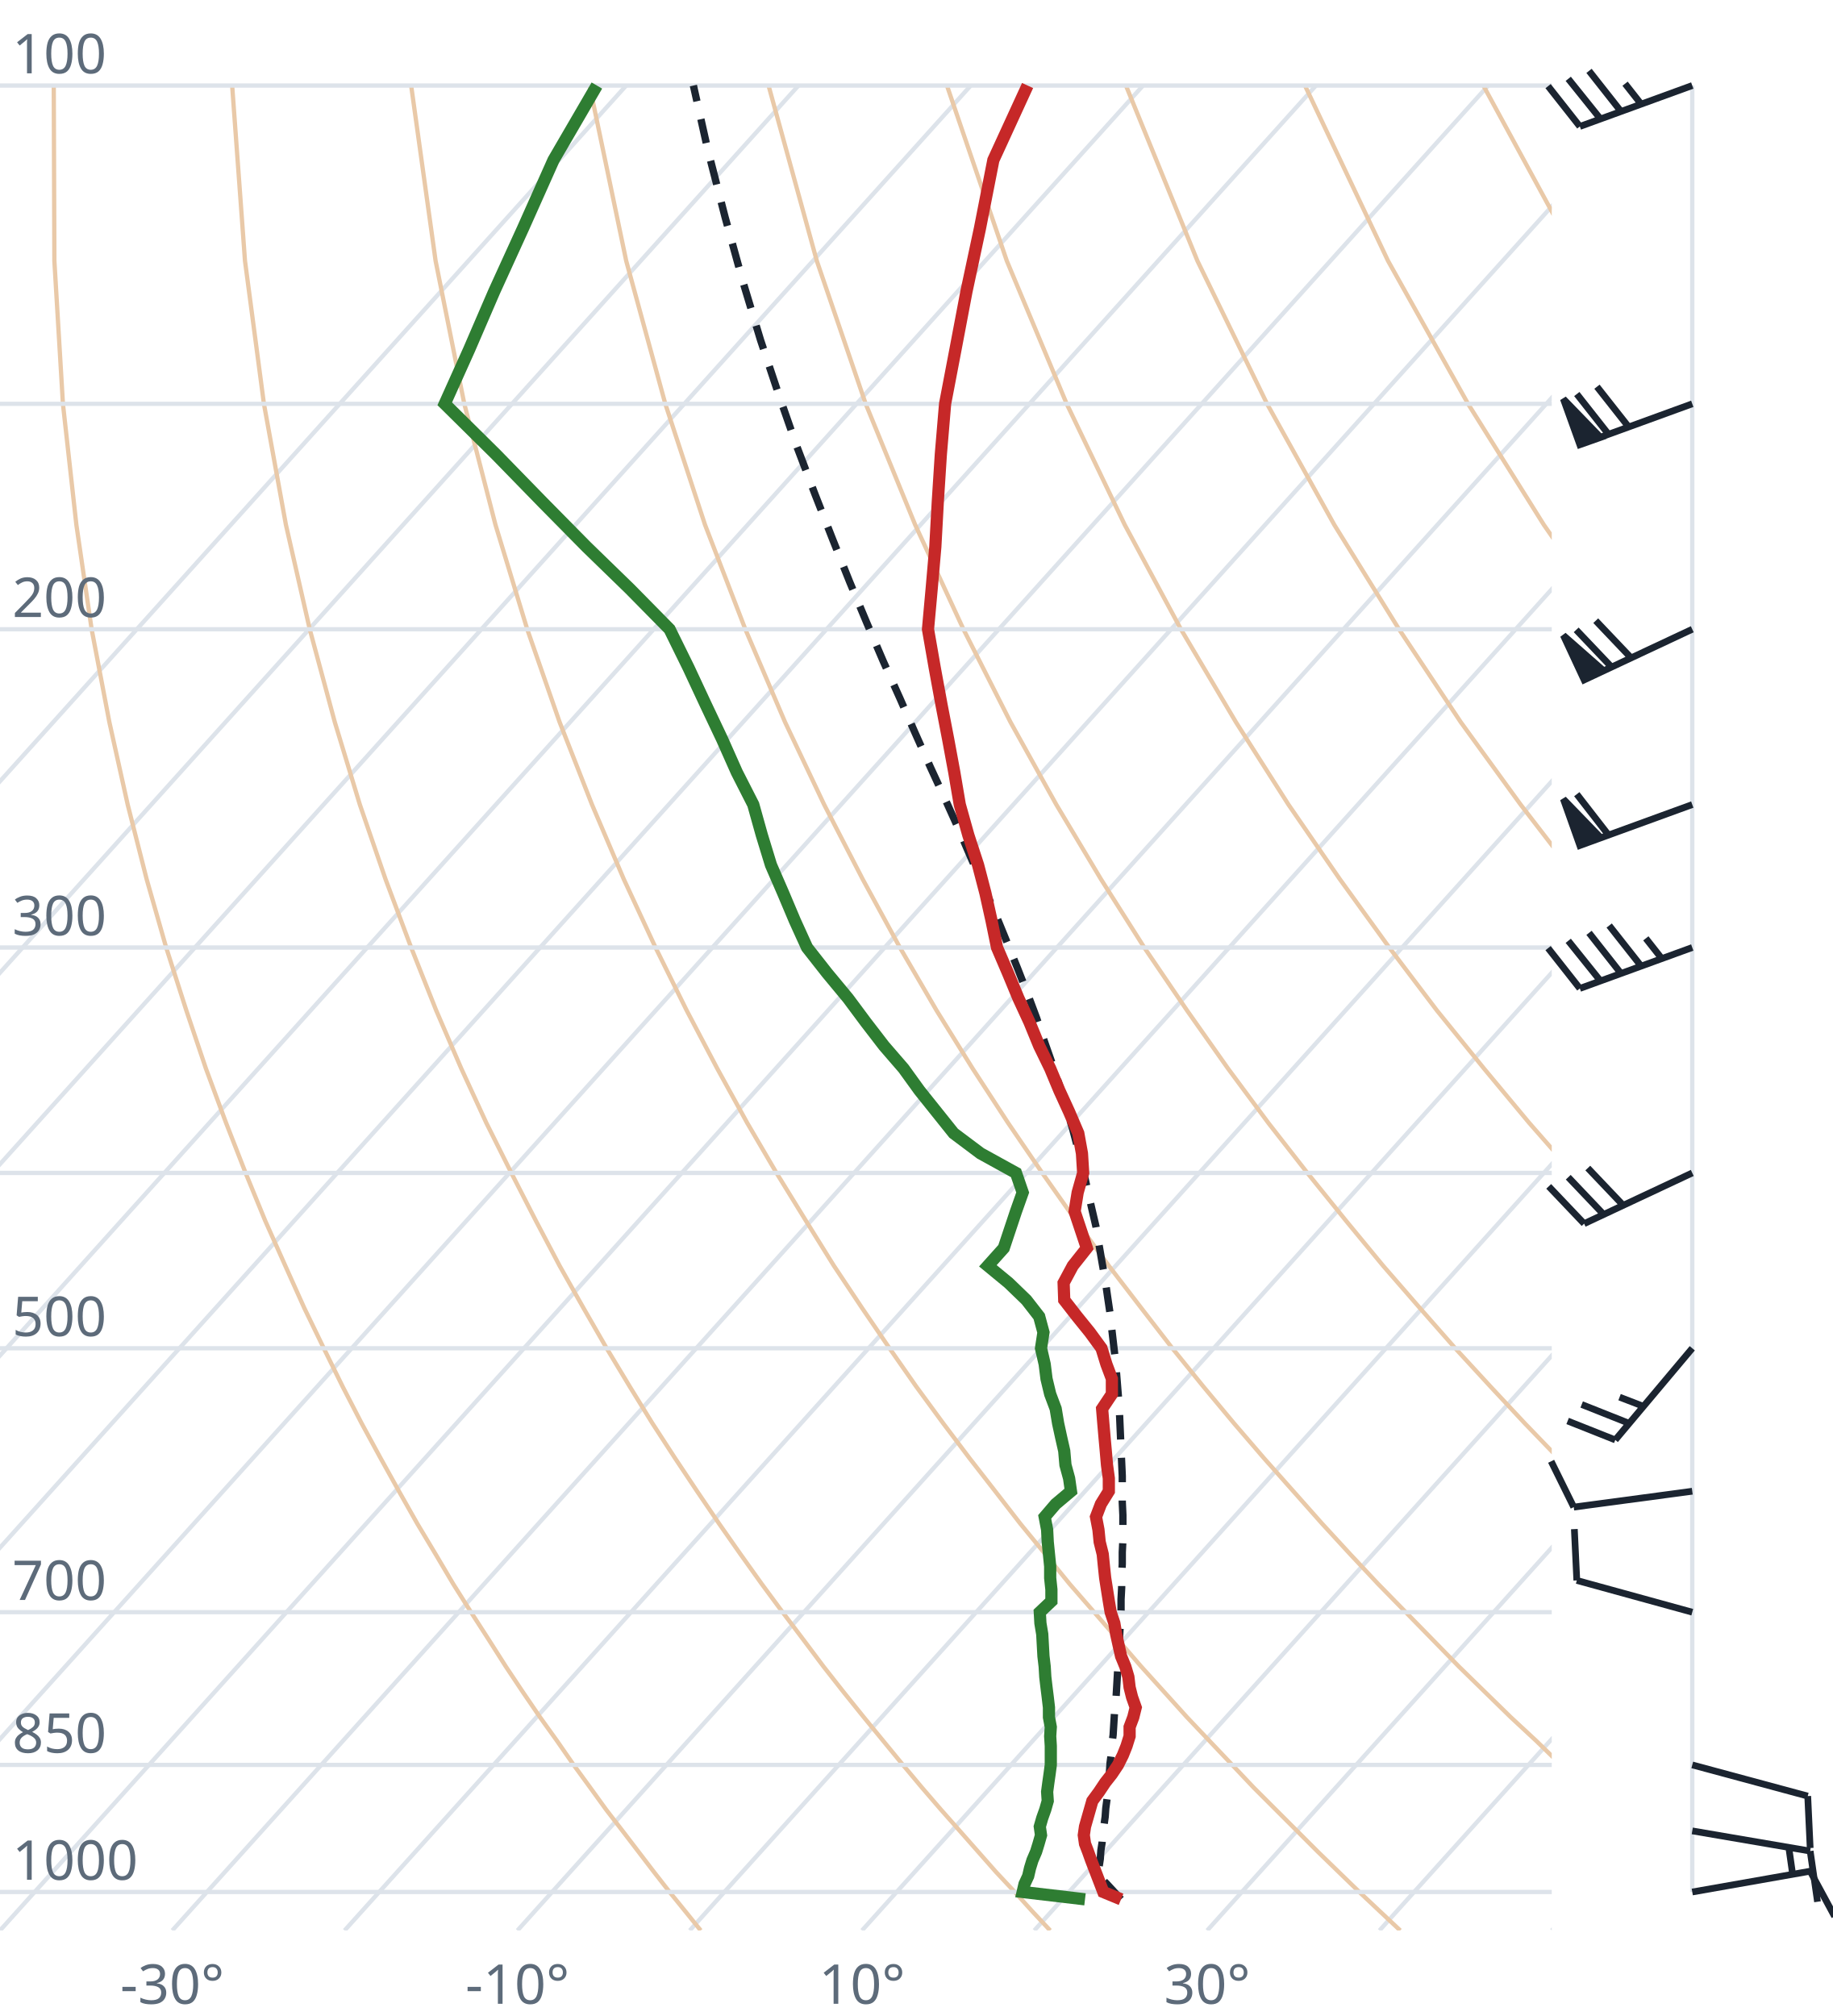
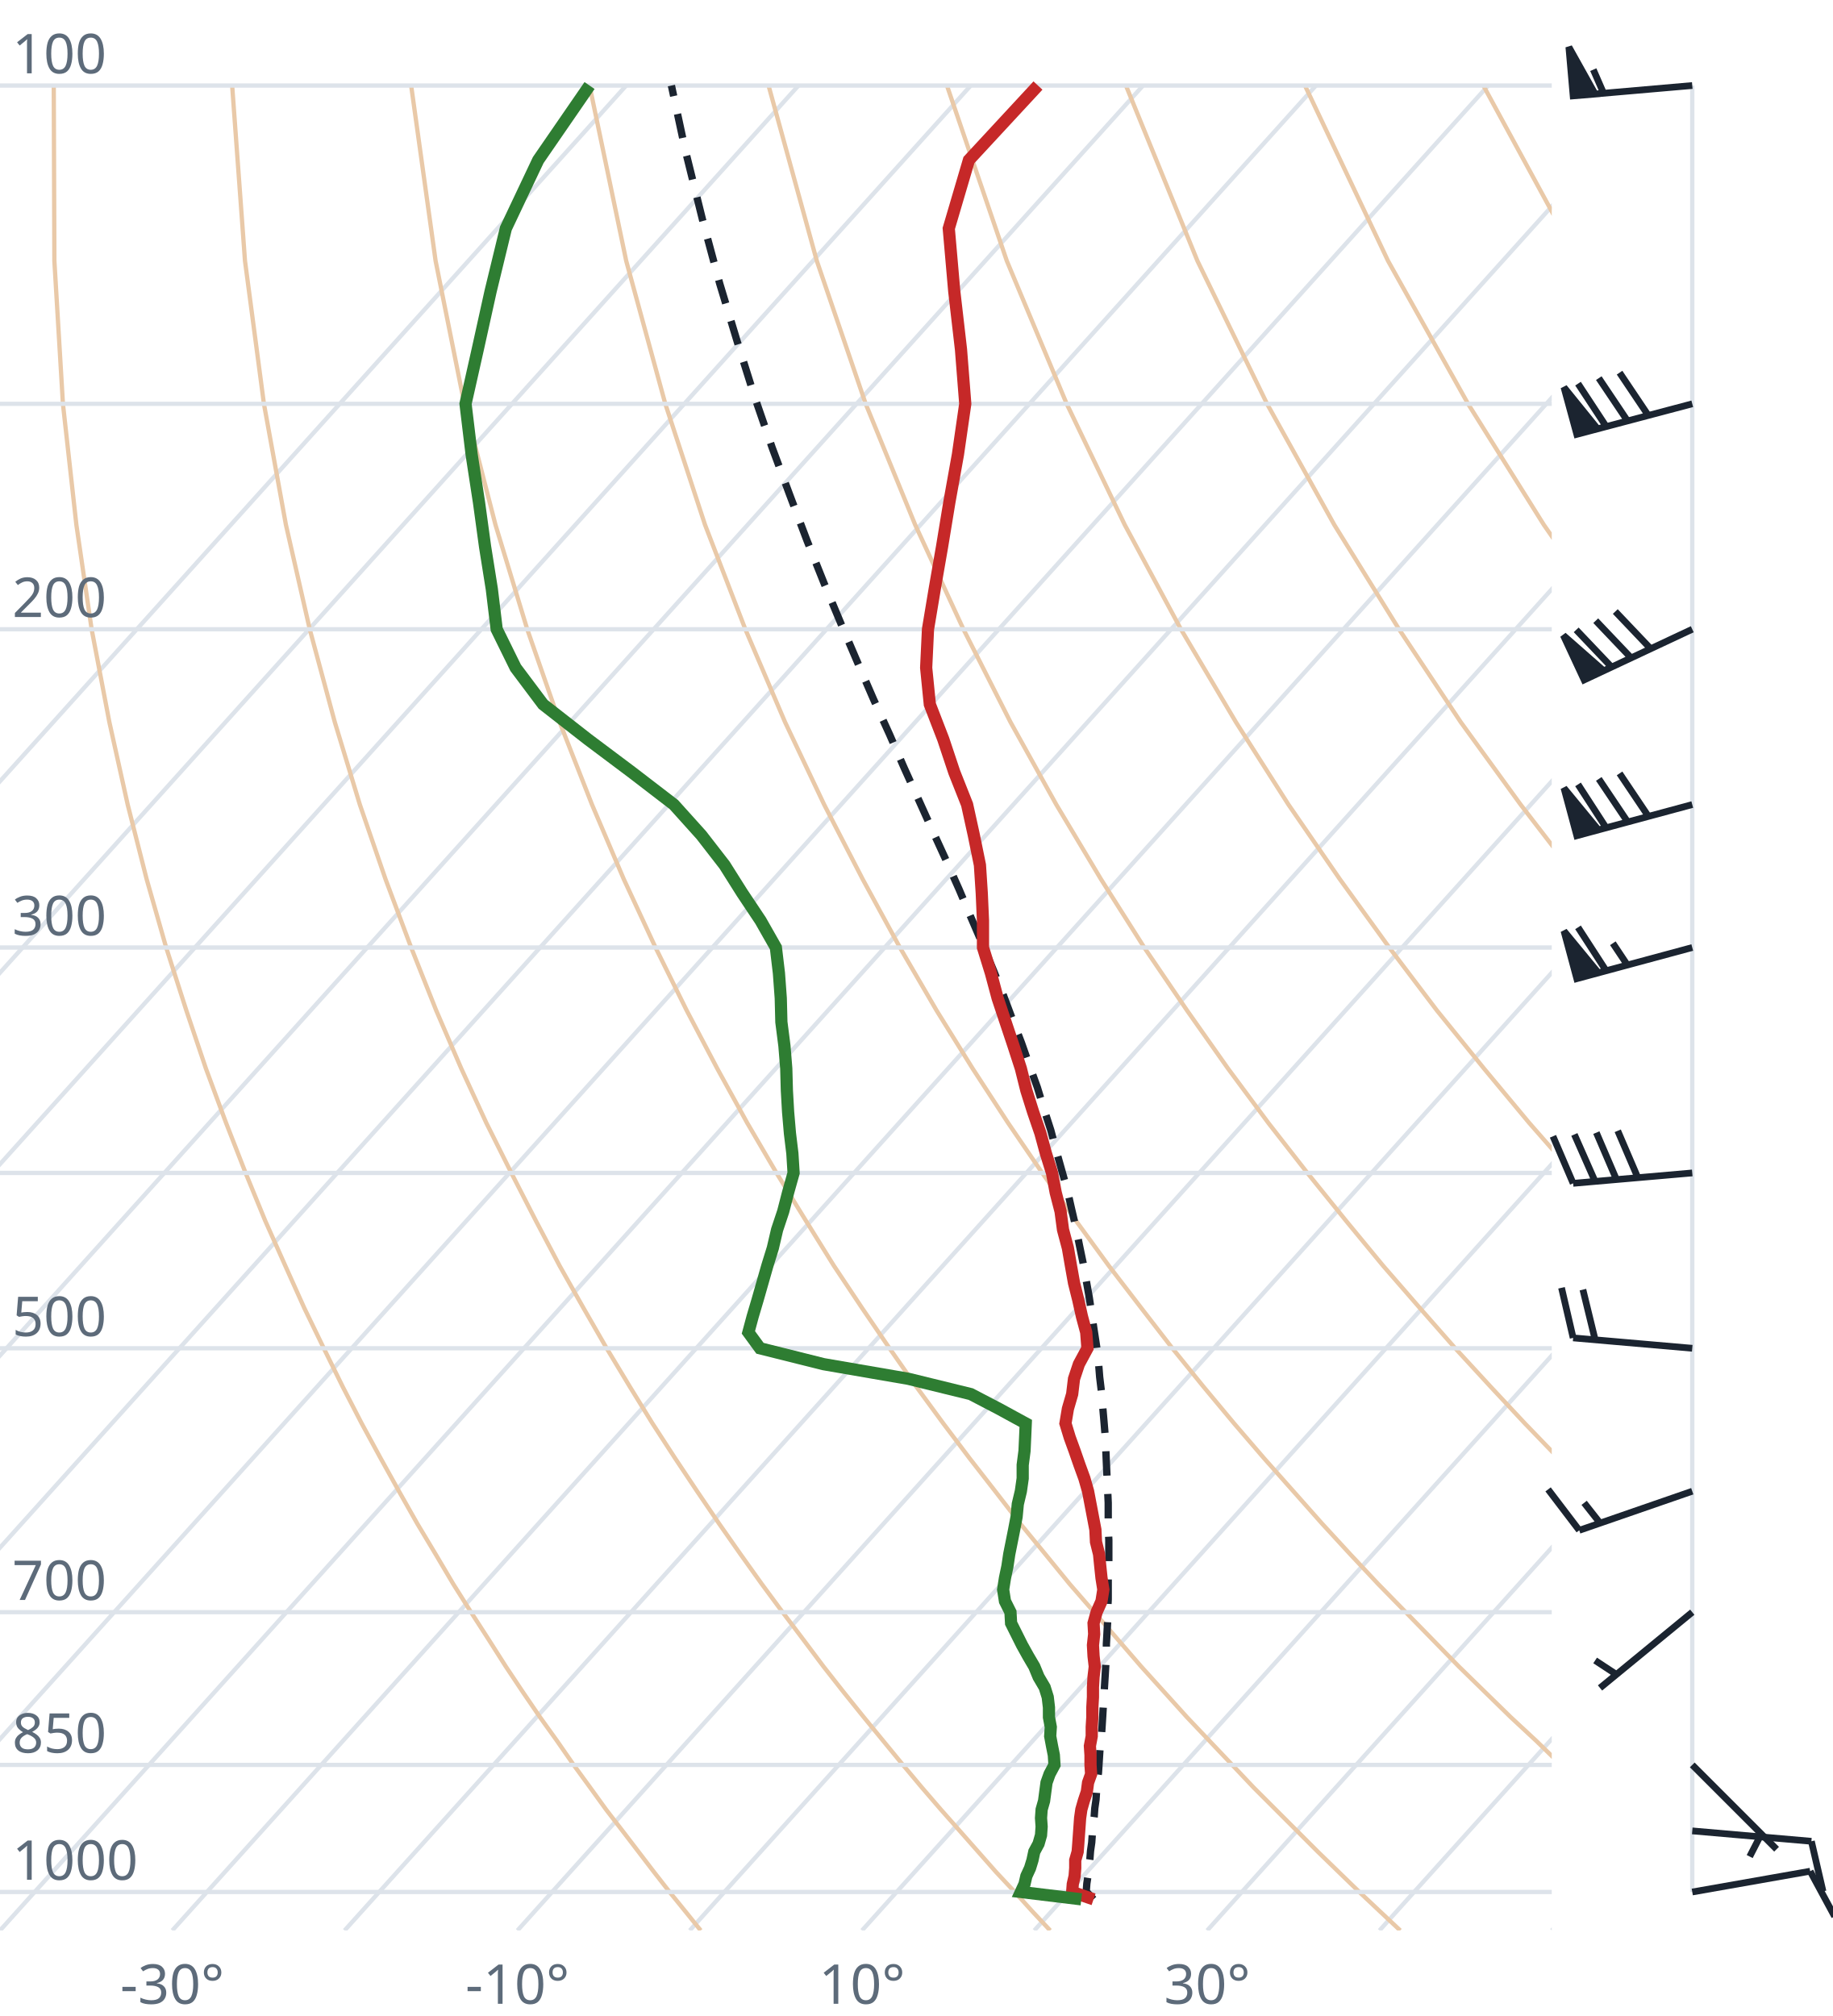
<svg xmlns="http://www.w3.org/2000/svg" viewBox="0 0 300 330" font-family="system-ui,sans-serif" font-size="9">
  <style>.g{stroke:#dde3ea;stroke-width:.7;fill:none}.ad{stroke:#e9c9a8;stroke-width:.7;fill:none}.t{stroke:#c62828;stroke-width:2;fill:none}.d{stroke:#2e7d32;stroke-width:2;fill:none}.pc{stroke:#1b2430;stroke-width:1.2;stroke-dasharray:4 3;fill:none}.barb{stroke:#1b2430;stroke-width:1.1;fill:#1b2430}text{fill:#5d6b7a}</style>
  <clipPath id="c">
    <rect x="0" y="0" width="254" height="316.0" />
  </clipPath>
  <g clip-path="url(#c)">
    <line class="g" x1="-169.3" y1="316.0" x2="102.5" y2="14.0" />
    <line class="g" x1="-141.1" y1="316.0" x2="130.7" y2="14.0" />
    <line class="g" x1="-112.9" y1="316.0" x2="158.9" y2="14.0" />
    <line class="g" x1="-84.7" y1="316.0" x2="187.1" y2="14.0" />
    <line class="g" x1="-56.4" y1="316.0" x2="215.4" y2="14.0" />
    <line class="g" x1="-28.2" y1="316.0" x2="243.6" y2="14.0" />
    <line class="g" x1="0.0" y1="316.0" x2="271.8" y2="14.0" />
    <line class="g" x1="28.2" y1="316.0" x2="300.0" y2="14.0" />
    <line class="g" x1="56.4" y1="316.0" x2="328.2" y2="14.0" />
    <line class="g" x1="84.7" y1="316.0" x2="356.5" y2="14.0" />
    <line class="g" x1="112.9" y1="316.0" x2="384.7" y2="14.0" />
    <line class="g" x1="141.1" y1="316.0" x2="412.9" y2="14.0" />
    <line class="g" x1="169.3" y1="316.0" x2="441.1" y2="14.0" />
    <line class="g" x1="197.6" y1="316.0" x2="469.4" y2="14.0" />
    <line class="g" x1="225.8" y1="316.0" x2="497.6" y2="14.0" />
    <line class="g" x1="254.0" y1="316.0" x2="525.8" y2="14.0" />
    <path class="ad" d="M114.7,316.0L112.2,312.9L109.6,309.7L107.1,306.5L104.5,303.1L101.9,299.7L99.2,296.2L96.6,292.6L93.9,288.9L91.2,285.0L88.4,281.1L85.6,277.0L82.8,272.8L80.0,268.4L77.1,263.9L74.2,259.3L71.3,254.4L68.3,249.4L65.3,244.1L62.3,238.7L59.2,233.0L56.1,227.0L53.0,220.7L49.8,214.1L46.7,207.2L43.4,199.8L40.2,192.0L37.0,183.8L33.7,174.9L30.5,165.4L27.2,155.1L24.0,143.9L20.9,131.7L17.9,118.2L15.0,103.0L12.5,85.9L10.3,66.1L8.9,42.7L8.8,14.0" />
    <path class="ad" d="M171.9,316.0L169.0,312.9L166.1,309.7L163.1,306.5L160.1,303.1L157.1,299.7L154.0,296.2L150.9,292.6L147.8,288.9L144.6,285.0L141.4,281.1L138.1,277.0L134.8,272.8L131.5,268.4L128.1,263.9L124.7,259.3L121.2,254.4L117.7,249.4L114.1,244.1L110.5,238.7L106.8,233.0L103.1,227.0L99.3,220.7L95.5,214.1L91.6,207.2L87.7,199.8L83.7,192.0L79.6,183.8L75.5,174.9L71.4,165.4L67.3,155.1L63.1,143.9L58.9,131.7L54.8,118.2L50.7,103.0L46.8,85.9L43.2,66.1L40.1,42.7L38.0,14.0" />
    <path class="ad" d="M229.2,316.0L225.9,312.9L222.5,309.7L219.2,306.5L215.7,303.1L212.3,299.7L208.8,296.2L205.2,292.6L201.7,288.9L198.0,285.0L194.3,281.1L190.6,277.0L186.8,272.8L183.0,268.4L179.1,263.9L175.1,259.3L171.1,254.4L167.0,249.4L162.9,244.1L158.7,238.7L154.4,233.0L150.0,227.0L145.6,220.7L141.1,214.1L136.5,207.2L131.9,199.8L127.1,192.0L122.3,183.8L117.4,174.9L112.4,165.4L107.3,155.1L102.1,143.9L96.9,131.7L91.6,118.2L86.3,103.0L81.1,85.9L76.0,66.1L71.3,42.7L67.3,14.0" />
    <path class="ad" d="M286.4,316.0L282.7,312.9L279.0,309.7L275.2,306.5L271.4,303.1L267.5,299.7L263.6,296.2L259.6,292.6L255.5,288.9L251.5,285.0L247.3,281.1L243.1,277.0L238.8,272.8L234.5,268.4L230.1,263.9L225.6,259.3L221.0,254.4L216.4,249.4L211.7,244.1L206.9,238.7L202.0,233.0L197.0,227.0L191.9,220.7L186.8,214.1L181.5,207.2L176.1,199.8L170.6,192.0L165.0,183.8L159.2,174.9L153.3,165.4L147.3,155.1L141.2,143.9L134.9,131.7L128.5,118.2L122.0,103.0L115.4,85.9L108.9,66.1L102.5,42.7L96.5,14.0" />
    <path class="ad" d="M343.6,316.0L339.5,312.9L335.4,309.7L331.2,306.5L327.0,303.1L322.7,299.7L318.3,296.2L313.9,292.6L309.4,288.9L304.9,285.0L300.3,281.1L295.6,277.0L290.8,272.8L286.0,268.4L281.0,263.9L276.0,259.3L270.9,254.4L265.7,249.4L260.5,244.1L255.1,238.7L249.6,233.0L244.0,227.0L238.2,220.7L232.4,214.1L226.4,207.2L220.3,199.8L214.0,192.0L207.6,183.8L201.0,174.9L194.3,165.4L187.3,155.1L180.2,143.9L172.9,131.7L165.4,118.2L157.7,103.0L149.8,85.9L141.7,66.1L133.7,42.7L125.8,14.0" />
    <path class="ad" d="M400.9,316.0L396.4,312.9L391.9,309.7L387.3,306.5L382.6,303.1L377.9,299.7L373.1,296.2L368.2,292.6L363.3,288.9L358.3,285.0L353.2,281.1L348.1,277.0L342.8,272.8L337.5,268.4L332.0,263.9L326.5,259.3L320.9,254.4L315.1,249.4L309.2,244.1L303.3,238.7L297.2,233.0L290.9,227.0L284.6,220.7L278.0,214.1L271.4,207.2L264.5,199.8L257.5,192.0L250.3,183.8L242.9,174.9L235.2,165.4L227.4,155.1L219.3,143.9L210.9,131.7L202.3,118.2L193.3,103.0L184.1,85.9L174.6,66.1L164.8,42.7L155.0,14.0" />
    <path class="ad" d="M458.1,316.0L453.2,312.9L448.3,309.7L443.3,306.5L438.2,303.1L433.1,299.7L427.9,296.2L422.6,292.6L417.2,288.9L411.7,285.0L406.2,281.1L400.5,277.0L394.8,272.8L389.0,268.4L383.0,263.9L376.9,259.3L370.8,254.4L364.5,249.4L358.0,244.1L351.5,238.7L344.8,233.0L337.9,227.0L330.9,220.7L323.7,214.1L316.3,207.2L308.7,199.8L300.9,192.0L292.9,183.8L284.7,174.9L276.2,165.4L267.4,155.1L258.3,143.9L248.9,131.7L239.1,118.2L229.0,103.0L218.4,85.9L207.4,66.1L196.0,42.7L184.3,14.0" />
    <path class="ad" d="M515.3,316.0L510.1,312.9L504.7,309.7L499.3,306.5L493.9,303.1L488.3,299.7L482.7,296.2L476.9,292.6L471.1,288.9L465.2,285.0L459.2,281.1L453.0,277.0L446.8,272.8L440.5,268.4L434.0,263.9L427.4,259.3L420.7,254.4L413.8,249.4L406.8,244.1L399.7,238.7L392.4,233.0L384.9,227.0L377.2,220.7L369.3,214.1L361.2,207.2L352.9,199.8L344.4,192.0L335.6,183.8L326.5,174.9L317.1,165.4L307.4,155.1L297.4,143.9L286.9,131.7L276.0,118.2L264.6,103.0L252.7,85.9L240.3,66.1L227.2,42.7L213.6,14.0" />
    <path class="ad" d="M572.6,316.0L566.9,312.9L561.2,309.7L555.4,306.5L549.5,303.1L543.5,299.7L537.4,296.2L531.3,292.6L525.0,288.9L518.6,285.0L512.1,281.1L505.5,277.0L498.8,272.8L491.9,268.4L485.0,263.9L477.9,259.3L470.6,254.4L463.2,249.4L455.6,244.1L447.9,238.7L439.9,233.0L431.8,227.0L423.5,220.7L415.0,214.1L406.2,207.2L397.2,199.8L387.9,192.0L378.3,183.8L368.4,174.9L358.1,165.4L347.5,155.1L336.4,143.9L324.9,131.7L312.9,118.2L300.3,103.0L287.1,85.9L273.1,66.1L258.4,42.7L242.8,14.0" />
    <path class="ad" d="M629.8,316.0L623.8,312.9L617.6,309.7L611.4,306.5L605.1,303.1L598.7,299.7L592.2,296.2L585.6,292.6L578.9,288.9L572.0,285.0L565.1,281.1L558.0,277.0L550.8,272.8L543.4,268.4L536.0,263.9L528.3,259.3L520.5,254.4L512.5,249.4L504.4,244.1L496.1,238.7L487.5,233.0L478.8,227.0L469.8,220.7L460.6,214.1L451.1,207.2L441.4,199.8L431.3,192.0L420.9,183.8L410.2,174.9L399.1,165.4L387.5,155.1L375.5,143.9L362.9,131.7L349.8,118.2L335.9,103.0L321.4,85.9L306.0,66.1L289.6,42.7L272.1,14.0" />
    <line class="g" x1="0" y1="309.7" x2="254" y2="309.7" />
    <line class="g" x1="0" y1="288.9" x2="254" y2="288.9" />
    <line class="g" x1="0" y1="263.9" x2="254" y2="263.9" />
    <line class="g" x1="0" y1="220.7" x2="254" y2="220.7" />
    <line class="g" x1="0" y1="192.0" x2="254" y2="192.0" />
    <line class="g" x1="0" y1="155.1" x2="254" y2="155.1" />
    <line class="g" x1="0" y1="103.0" x2="254" y2="103.0" />
    <line class="g" x1="0" y1="66.1" x2="254" y2="66.1" />
    <line class="g" x1="0" y1="14.0" x2="254" y2="14.0" />
-     <path class="pc" d="M183.5,310.9L182.3,309.6L181.1,308.3L179.8,307.0L179.7,306.9L179.9,305.6L180.1,304.3L180.2,302.9L180.4,301.6L180.5,300.2L180.7,298.8L180.9,297.4L181.0,296.0L181.2,294.5L181.3,293.1L181.5,291.6L181.6,290.1L181.7,288.6L181.9,287.1L182.0,285.5L182.2,284.0L182.3,282.4L182.4,280.8L182.5,279.2L182.7,277.6L182.8,275.9L182.9,274.2L183.0,272.5L183.1,270.8L183.2,269.0L183.3,267.2L183.4,265.4L183.5,263.6L183.5,261.8L183.6,259.9L183.6,258.0L183.7,256.0L183.7,254.1L183.8,252.1L183.8,250.1L183.8,248.0L183.7,245.9L183.7,243.8L183.7,241.6L183.6,239.4L183.5,237.2L183.4,234.9L183.3,232.6L183.2,230.2L183.0,227.8L182.8,225.3L182.6,222.8L182.3,220.3L182.0,217.7L181.7,215.0L181.3,212.3L180.9,209.5L180.4,206.7L179.9,203.8L179.4,200.8L178.7,197.8L178.0,194.7L177.3,191.5L176.5,188.3L175.6,184.9L174.6,181.5L173.5,177.9L172.3,174.3L171.0,170.6L169.7,166.7L168.2,162.7L166.6,158.6L164.9,154.4L163.1,150.0L161.2,145.5L159.1,140.8L157.0,135.9L154.7,130.8L152.3,125.6L149.8,120.0L147.3,114.3L144.6,108.3L141.9,102.0L139.1,95.3L136.3,88.3L133.4,80.9L130.4,73.0L127.5,64.7L124.5,55.7L121.6,46.1L118.7,35.6L115.8,24.3L113.5,14.0" />
-     <path class="t" d="M183.5,310.9L180.6,309.7L180.1,308.4L179.6,307.1L179.1,305.8L178.6,304.5L178.1,303.1L177.6,301.8L177.4,300.4L177.6,299.0L178.0,297.6L178.4,296.2L178.8,294.8L179.9,293.3L180.9,291.8L182.0,290.4L183.0,288.9L183.8,287.3L184.4,285.8L184.9,284.2L184.9,282.7L185.5,281.1L185.9,279.5L185.3,277.8L184.9,276.2L184.7,274.5L184.2,272.8L183.5,271.1L183.1,269.3L182.7,267.5L182.4,265.7L181.8,263.9L181.5,262.1L181.2,260.2L180.9,258.3L180.7,256.4L180.5,254.4L180.0,252.4L179.8,250.4L179.4,248.3L180.2,246.2L181.5,244.1L181.5,242.0L181.2,239.8L181.0,237.5L180.8,235.3L180.6,233.0L180.4,230.6L182.0,228.2L182.0,225.7L181.1,223.3L180.3,220.7L178.4,218.1L176.3,215.5L174.2,212.8L174.1,210.0L175.6,207.2L177.9,204.3L176.9,201.3L175.9,198.3L176.4,195.2L177.3,192.0L177.1,188.8L176.5,185.5L175.0,182.0L173.4,178.5L171.9,174.9L170.1,171.2L168.5,167.3L166.7,163.4L165.0,159.3L163.2,155.1L162.3,150.7L161.3,146.2L160.1,141.6L158.5,136.7L157.1,131.7L156.2,126.4L155.2,121.0L154.1,115.3L153.0,109.3L151.9,103.0L152.5,96.4L153.1,89.5L153.5,82.2L154.0,74.4L154.7,66.1L156.4,57.2L158.2,47.7L160.4,37.4L162.6,26.2L168.2,14.0" />
-     <path class="d" d="M177.6,310.9L167.4,309.7L167.7,308.4L168.3,307.1L168.6,305.8L169.0,304.5L169.6,303.1L170.0,301.8L170.4,300.4L170.2,299.0L170.6,297.6L171.1,296.2L171.5,294.8L171.4,293.3L171.6,291.8L171.8,290.4L172.0,288.9L172.0,287.3L172.0,285.8L171.9,284.2L172.0,282.7L171.7,281.1L171.7,279.5L171.5,277.8L171.3,276.2L171.1,274.5L171.0,272.8L170.8,271.1L170.7,269.3L170.6,267.5L170.3,265.7L170.2,263.9L172.1,262.1L172.1,260.2L171.9,258.3L171.9,256.4L171.7,254.4L171.5,252.4L171.4,250.4L171.0,248.3L172.8,246.2L175.3,244.1L175.0,242.0L174.4,239.8L174.2,237.5L173.7,235.3L173.2,233.0L172.8,230.6L171.9,228.2L171.3,225.7L171.0,223.3L170.4,220.7L170.8,218.1L170.1,215.5L168.0,212.8L165.1,210.0L161.7,207.2L164.3,204.3L165.3,201.3L166.3,198.3L167.4,195.2L166.3,192.0L160.5,188.8L156.1,185.5L153.3,182.0L150.5,178.5L147.9,174.9L144.7,171.2L141.7,167.3L138.8,163.4L135.4,159.3L132.1,155.1L130.1,150.7L128.2,146.2L126.2,141.6L124.7,136.7L123.3,131.7L120.6,126.4L118.2,121.0L115.5,115.3L112.7,109.3L109.6,103.0L103.1,96.4L96.0,89.5L88.8,82.2L81.2,74.4L72.8,66.1L76.8,57.2L80.9,47.7L85.6,37.4L90.6,26.2L97.7,14.0" />
+     <path class="pc" d="M179.0,310.9L177.8,309.6L177.8,309.6L177.9,308.3L178.1,307.0L178.2,305.6L178.4,304.3L178.5,303.0L178.7,301.6L178.8,300.2L178.9,298.8L179.1,297.4L179.2,296.0L179.4,294.6L179.5,293.1L179.6,291.6L179.8,290.2L179.9,288.7L180.0,287.1L180.1,285.6L180.3,284.0L180.4,282.5L180.5,280.9L180.6,279.2L180.7,277.6L180.8,275.9L180.9,274.3L181.0,272.6L181.1,270.8L181.1,269.1L181.2,267.3L181.3,265.5L181.3,263.7L181.4,261.8L181.4,259.9L181.4,258.0L181.5,256.1L181.5,254.1L181.5,252.1L181.4,250.1L181.4,248.1L181.4,246.0L181.3,243.8L181.2,241.7L181.1,239.5L181.0,237.2L180.9,235.0L180.7,232.6L180.5,230.3L180.3,227.9L180.0,225.4L179.8,222.9L179.5,220.4L179.1,217.8L178.7,215.1L178.3,212.4L177.8,209.6L177.3,206.8L176.7,203.9L176.1,200.9L175.4,197.9L174.7,194.8L173.8,191.6L172.9,188.4L172.0,185.0L170.9,181.6L169.8,178.0L168.5,174.4L167.2,170.7L165.7,166.8L164.2,162.8L162.6,158.8L160.8,154.5L158.9,150.1L157.0,145.6L154.9,140.9L152.7,136.1L150.4,131.0L148.0,125.7L145.6,120.2L143.0,114.5L140.4,108.5L137.7,102.2L134.9,95.5L132.1,88.5L129.3,81.1L126.4,73.3L123.5,64.9L120.7,56.0L117.8,46.4L115.0,36.0L112.2,24.7L109.9,14.0" />
+     <path class="t" d="M179.0,310.9L175.5,309.7L175.6,308.4L175.9,307.1L176.0,305.8L176.0,304.5L176.4,303.1L176.5,301.8L176.6,300.4L176.7,299.0L176.8,297.6L177.0,296.2L177.4,294.8L177.9,293.3L178.1,291.8L178.6,290.4L178.5,288.9L178.5,287.3L178.4,285.8L178.7,284.2L178.7,282.7L178.8,281.1L178.8,279.5L178.9,277.8L178.9,276.2L179.0,274.5L179.2,272.8L179.0,271.1L178.9,269.3L179.1,267.5L179.0,265.7L179.5,263.9L180.3,262.1L180.6,260.2L180.3,258.3L180.1,256.4L179.9,254.4L179.4,252.4L179.3,250.4L178.9,248.3L178.5,246.2L178.1,244.1L177.5,242.0L176.7,239.8L175.9,237.5L175.1,235.3L174.4,233.0L174.8,230.6L175.5,228.2L175.8,225.7L176.6,223.3L178.0,220.7L177.8,218.1L177.1,215.5L176.5,212.8L175.8,210.0L175.3,207.2L174.8,204.3L174.0,201.3L173.6,198.3L172.8,195.2L172.2,192.0L171.2,188.8L170.3,185.5L169.1,182.0L168.0,178.5L167.1,174.9L165.9,171.2L164.6,167.3L163.3,163.4L162.2,159.3L160.9,155.1L160.9,150.7L160.7,146.2L160.4,141.6L159.4,136.7L158.3,131.7L156.2,126.4L154.4,121.0L152.2,115.3L151.6,109.3L151.9,103.0L153.0,96.4L154.2,89.5L155.4,82.2L156.8,74.4L158.0,66.1L157.3,57.2L156.2,47.7L155.3,37.4L158.6,26.2L169.9,14.0" />
+     <path class="d" d="M177.0,310.9L167.1,309.7L167.7,308.4L168.0,307.1L168.6,305.8L169.0,304.5L169.3,303.1L170.0,301.8L170.4,300.4L170.5,299.0L170.4,297.6L170.5,296.2L170.9,294.8L171.1,293.3L171.3,291.8L171.8,290.4L172.6,288.9L172.5,287.3L172.2,285.8L171.9,284.2L172.0,282.7L171.7,281.1L171.7,279.5L171.5,277.8L171.0,276.2L170.0,274.5L169.3,272.8L168.3,271.1L167.3,269.3L166.4,267.5L165.5,265.7L165.4,263.9L164.5,262.1L164.2,260.2L164.5,258.3L164.9,256.4L165.2,254.4L165.6,252.4L166.0,250.4L166.4,248.3L166.6,246.2L167.1,244.1L167.4,242.0L167.4,239.8L167.7,237.5L167.8,235.3L167.9,233.0L163.5,230.6L158.9,228.2L148.7,225.7L134.8,223.3L124.4,220.7L122.5,218.1L123.2,215.5L124.0,212.8L124.8,210.0L125.6,207.2L126.5,204.3L127.2,201.3L128.2,198.3L129.0,195.2L129.9,192.0L129.7,188.8L129.3,185.5L129.0,182.0L128.8,178.5L128.7,174.9L128.4,171.2L127.9,167.3L127.8,163.4L127.5,159.3L127.0,155.1L124.5,150.7L121.5,146.2L118.6,141.6L114.8,136.7L110.3,131.7L103.4,126.4L96.2,121.0L88.9,115.3L84.4,109.3L81.3,103.0L80.5,96.4L79.4,89.5L78.4,82.2L77.2,74.4L76.2,66.1L78.2,57.2L80.3,47.7L82.8,37.4L88.1,26.2L96.5,14.0" />
  </g>
  <text x="2" y="307.7">1000</text>
  <text x="2" y="286.9">850</text>
  <text x="2" y="261.9">700</text>
  <text x="2" y="218.7">500</text>
  <text x="2" y="153.1">300</text>
  <text x="2" y="101.0">200</text>
  <text x="2" y="12.0">100</text>
  <text x="28.2" y="328" text-anchor="middle">-30°</text>
  <text x="84.7" y="328" text-anchor="middle">-10°</text>
  <text x="141.1" y="328" text-anchor="middle">10°</text>
  <text x="197.6" y="328" text-anchor="middle">30°</text>
  <line class="g" x1="277.0" y1="309.7" x2="277.0" y2="14.0" />
  <path class="barb" d="M277.0,309.7L296.3,306.3M296.3,306.3L300.3,313.7" />
-   <path class="barb" d="M277.0,299.7L296.3,303.0M296.3,303.0L297.5,311.3M292.8,302.4L293.4,306.6" />
-   <path class="barb" d="M277.0,288.9L295.9,294.0M295.9,294.0L296.3,302.5" />
-   <path class="barb" d="M277.0,263.9L258.1,258.7M258.1,258.7L257.7,250.3" />
-   <path class="barb" d="M277.0,244.1L257.6,246.7M257.6,246.7L253.9,239.2" />
-   <path class="barb" d="M277.0,220.7L264.4,235.7M264.4,235.7L256.6,232.6M266.7,233.0L258.9,229.9M269.0,230.2L265.1,228.7" />
-   <path class="barb" d="M277.0,192.0L259.3,200.3M259.3,200.3L253.5,194.2M262.5,198.8L256.7,192.7M265.7,197.3L259.9,191.2" />
-   <path class="barb" d="M277.0,155.1L258.6,161.8M258.6,161.8L253.4,155.2M262.0,160.6L256.7,154.0M265.3,159.3L260.1,152.7M268.6,158.1L263.4,151.5M272.0,156.9L269.4,153.6" />
-   <path class="barb" d="M277.0,131.7L258.6,138.4M258.6,138.4L255.9,130.8L262.0,137.1ZM263.3,136.7L258.1,130.0" />
-   <path class="barb" d="M277.0,103.0L259.3,111.3M259.3,111.3L255.9,104.0L262.5,109.8ZM263.8,109.2L258.0,103.1M267.0,107.7L261.2,101.6" />
-   <path class="barb" d="M277.0,66.1L258.6,72.8M258.6,72.8L255.9,65.3L262.0,71.6ZM263.3,71.1L258.1,64.5M266.6,69.9L261.4,63.3" />
-   <path class="barb" d="M277.0,14.0L258.6,20.7M258.6,20.7L253.4,14.1M262.0,19.5L256.7,12.9M265.3,18.2L260.1,11.6M268.6,17.0L266.0,13.7" />
+   <path class="barb" d="M277.0,299.7L296.5,301.4M296.5,301.4L298.4,309.6" />
+   <path class="barb" d="M277.0,288.9L290.8,302.7M288.3,300.2L286.4,303.9" />
+   <path class="barb" d="M277.0,263.9L261.9,276.3M264.6,274.1L261.1,271.8" />
+   <path class="barb" d="M277.0,244.1L258.5,250.5M258.5,250.5L253.4,243.8M261.9,249.3L259.3,246.0" />
+   <path class="barb" d="M277.0,220.7L257.5,219.0M257.5,219.0L255.6,210.8M261.1,219.3L259.1,211.1" />
+   <path class="barb" d="M277.0,192.0L257.5,193.7M257.5,193.7L254.2,186.0M261.1,193.4L257.7,185.7M264.6,193.1L261.3,185.4M268.1,192.8L264.8,185.1" />
+   <path class="barb" d="M277.0,155.1L258.1,160.2M258.1,160.2L256.0,152.4L261.6,159.2ZM262.9,158.9L258.3,151.8M266.4,158.0L264.0,154.4" />
+   <path class="barb" d="M277.0,131.7L258.1,136.8M258.1,136.8L256.0,129.0L261.6,135.8ZM262.9,135.5L258.3,128.4M266.4,134.5L261.7,127.5M269.8,133.6L265.1,126.6" />
+   <path class="barb" d="M277.0,103.0L259.3,111.3M259.3,111.3L255.9,104.0L262.5,109.8ZM263.8,109.2L258.0,103.1M267.0,107.7L261.2,101.6M270.2,106.2L264.4,100.1" />
+   <path class="barb" d="M277.0,66.1L258.1,71.1M258.1,71.1L256.0,63.4L261.5,70.2ZM262.9,69.8L258.3,62.8M266.4,68.9L261.7,61.9M269.8,68.0L265.1,61.0" />
+   <path class="barb" d="M277.0,14.0L257.5,15.7M257.5,15.7L256.8,7.7L261.1,15.4ZM262.5,15.3L260.8,11.4" />
</svg>
